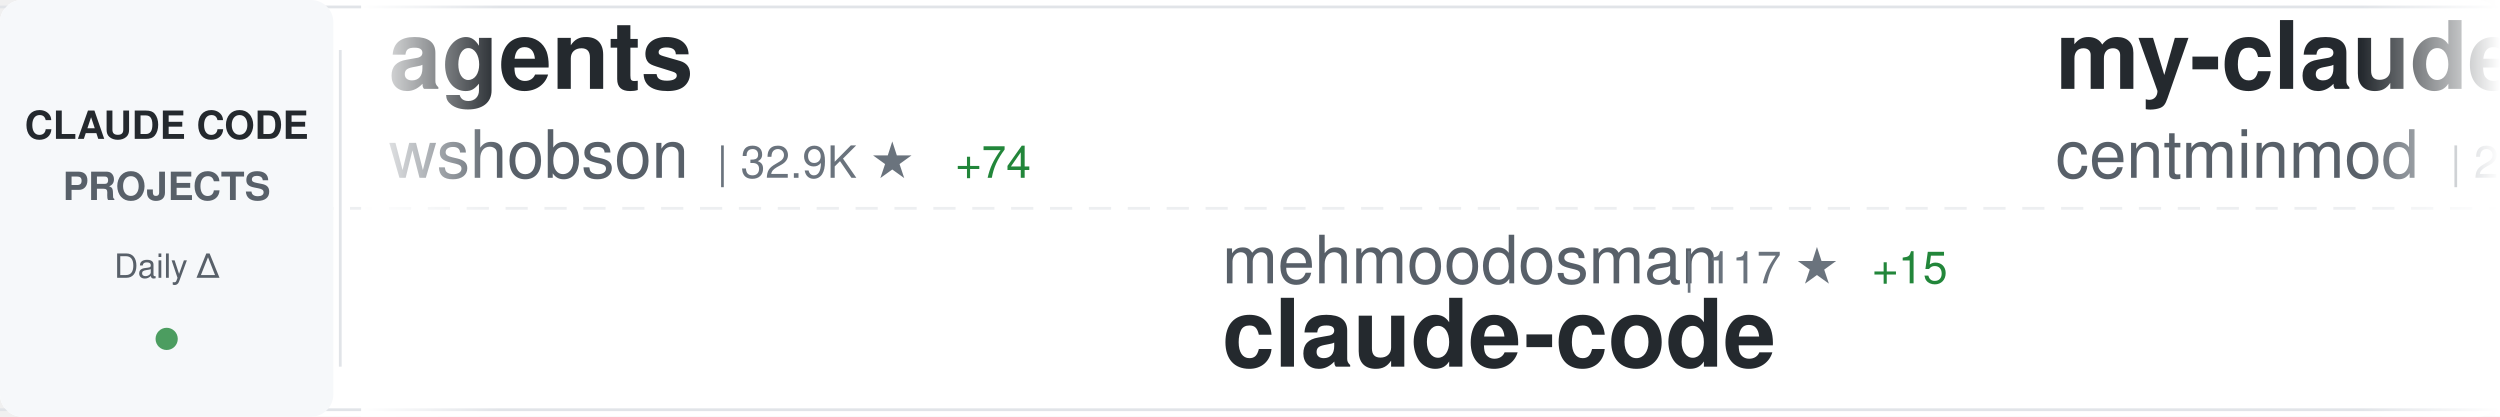
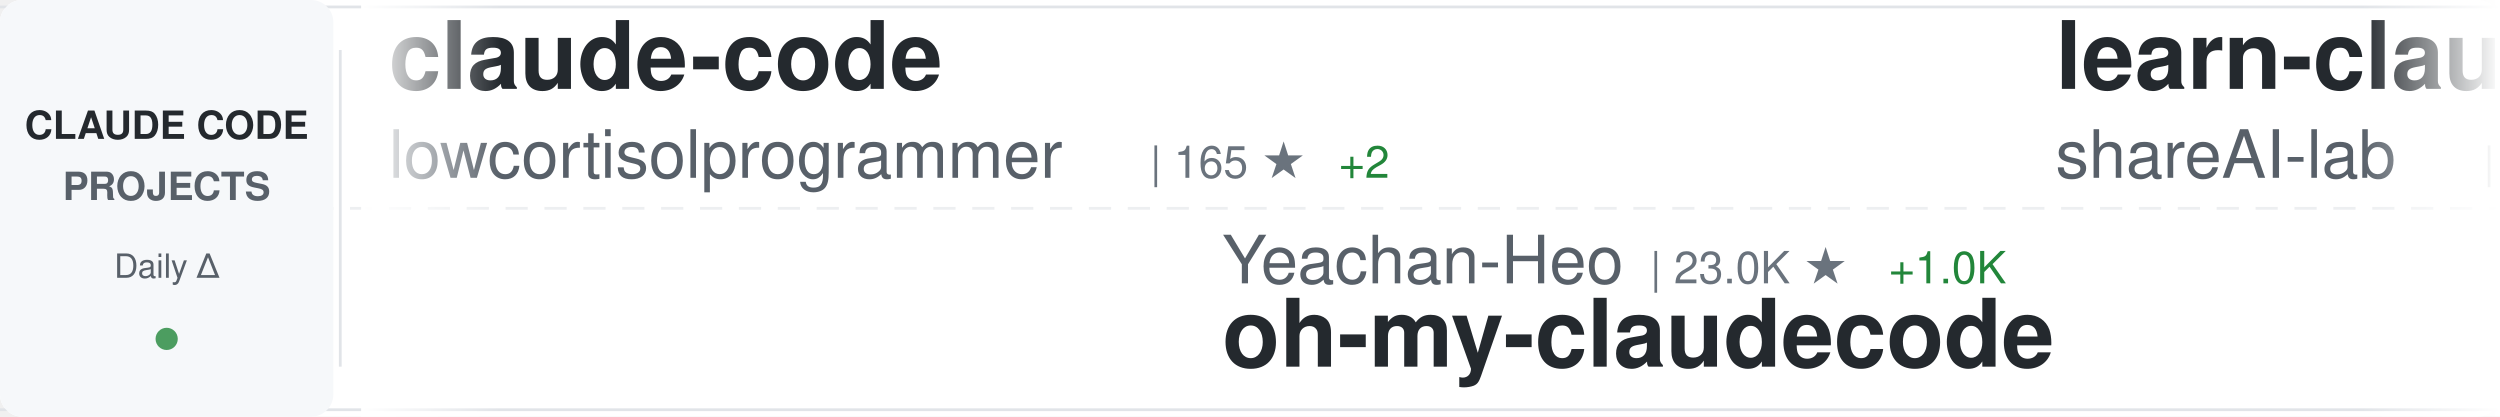
<svg xmlns="http://www.w3.org/2000/svg" width="900" height="150">
  <defs>
    <linearGradient id="awesomeLeftFade" x1="0%" y1="0%" x2="100%" y2="0%">
      <stop offset="0%" style="stop-color:#ffffff;stop-opacity:1" />
      <stop offset="100%" style="stop-color:#ffffff;stop-opacity:0" />
    </linearGradient>
    <linearGradient id="awesomeRightFade" x1="0%" y1="0%" x2="100%" y2="0%">
      <stop offset="0%" style="stop-color:#ffffff;stop-opacity:0" />
      <stop offset="100%" style="stop-color:#ffffff;stop-opacity:1" />
    </linearGradient>
  </defs>
  <rect width="900" height="150" fill="#ffffff" rx="8" />
  <rect x="0" y="2" width="900" height="1" fill="#e1e4e8" />
  <rect x="0" y="147" width="900" height="1" fill="#e1e4e8" />
  <line x1="0" y1="75" x2="900" y2="75" stroke="#e1e4e8" stroke-width="1" stroke-dasharray="8 6" opacity="0.6" />
  <rect x="0" y="0" width="120" height="150" fill="#f6f8fa" rx="8" />
  <text x="60" y="50" font-family="-apple-system, BlinkMacSystemFont, 'Segoe UI', Helvetica, Arial, sans-serif" font-size="14" font-weight="600" fill="#24292e" text-anchor="middle">CLAUDE CODE</text>
  <text x="60" y="72" font-family="-apple-system, BlinkMacSystemFont, 'Segoe UI', Helvetica, Arial, sans-serif" font-size="14" font-weight="600" fill="#586069" text-anchor="middle">PROJECTS</text>
  <text x="60" y="100" font-family="-apple-system, BlinkMacSystemFont, 'Segoe UI', Helvetica, Arial, sans-serif" font-size="12" font-weight="500" fill="#586069" text-anchor="middle">Daily Δ</text>
  <circle cx="60" cy="122" r="4" fill="#22863a" opacity="0.8" />
  <rect x="122" y="18" width="1" height="114" fill="#e1e4e8" />
  <clipPath id="awesomeTickerClip">
    <rect x="130" y="0" width="770" height="150" />
  </clipPath>
  <g clip-path="url(#awesomeTickerClip)">
    <g id="awesomeTickerItems">
      <animateTransform attributeName="transform" attributeType="XML" type="translate" from="0 0" to="-3000 0" dur="54s" repeatCount="indefinite" />
      <g transform="translate(0, 0)">
-         <text x="140" y="32" font-family="-apple-system, BlinkMacSystemFont, 'Segoe UI', Helvetica, Arial, sans-serif" font-size="34" font-weight="600" fill="#24292e">agents</text>
-         <text x="140" y="64" font-family="-apple-system, BlinkMacSystemFont, 'Segoe UI', Helvetica, Arial, sans-serif" font-size="24" font-weight="400" fill="#586069">wshobson</text>
-         <text x="258" y="64" font-family="-apple-system, BlinkMacSystemFont, 'Segoe UI', Helvetica, Arial, sans-serif" font-size="16" font-weight="500" fill="#6a737d">| 32.9K ★</text>
-         <text x="344" y="64" font-family="-apple-system, BlinkMacSystemFont, 'Segoe UI', Helvetica, Arial, sans-serif" font-size="16" font-weight="500" fill="#22863a"> +74</text>
+         <text x="140" y="32" font-family="-apple-system, BlinkMacSystemFont, 'Segoe UI', Helvetica, Arial, sans-serif" font-size="34" font-weight="600" fill="#24292e">claude-code</text>
+         <text x="140" y="64" font-family="-apple-system, BlinkMacSystemFont, 'Segoe UI', Helvetica, Arial, sans-serif" font-size="24" font-weight="400" fill="#586069">lowcortisolprogrammer</text>
+         <text x="414" y="64" font-family="-apple-system, BlinkMacSystemFont, 'Segoe UI', Helvetica, Arial, sans-serif" font-size="16" font-weight="500" fill="#6a737d">| 165 ★</text>
+         <text x="482" y="64" font-family="-apple-system, BlinkMacSystemFont, 'Segoe UI', Helvetica, Arial, sans-serif" font-size="16" font-weight="500" fill="#22863a"> +2</text>
      </g>
      <g transform="translate(300, 0)">
-         <text x="140" y="102" font-family="-apple-system, BlinkMacSystemFont, 'Segoe UI', Helvetica, Arial, sans-serif" font-size="24" font-weight="400" fill="#586069">mehmoodosman</text>
-         <text x="306" y="102" font-family="-apple-system, BlinkMacSystemFont, 'Segoe UI', Helvetica, Arial, sans-serif" font-size="16" font-weight="500" fill="#6a737d">| 117 ★</text>
-         <text x="374" y="102" font-family="-apple-system, BlinkMacSystemFont, 'Segoe UI', Helvetica, Arial, sans-serif" font-size="16" font-weight="500" fill="#22863a"> +15</text>
+         <text x="140" y="102" font-family="-apple-system, BlinkMacSystemFont, 'Segoe UI', Helvetica, Arial, sans-serif" font-size="24" font-weight="400" fill="#586069">Yeachan-Heo</text>
+         <text x="294" y="102" font-family="-apple-system, BlinkMacSystemFont, 'Segoe UI', Helvetica, Arial, sans-serif" font-size="16" font-weight="500" fill="#6a737d">| 23.0K ★</text>
+         <text x="380" y="102" font-family="-apple-system, BlinkMacSystemFont, 'Segoe UI', Helvetica, Arial, sans-serif" font-size="16" font-weight="500" fill="#22863a"> +1.0K</text>
+         <text x="140" y="132" font-family="-apple-system, BlinkMacSystemFont, 'Segoe UI', Helvetica, Arial, sans-serif" font-size="34" font-weight="600" fill="#24292e">oh-my-claudecode</text>
+       </g>
+       <g transform="translate(600, 0)">
+         <text x="140" y="32" font-family="-apple-system, BlinkMacSystemFont, 'Segoe UI', Helvetica, Arial, sans-serif" font-size="34" font-weight="600" fill="#24292e">learn-claude-code</text>
+         <text x="140" y="64" font-family="-apple-system, BlinkMacSystemFont, 'Segoe UI', Helvetica, Arial, sans-serif" font-size="24" font-weight="400" fill="#586069">shareAI-lab</text>
+         <text x="294" y="64" font-family="-apple-system, BlinkMacSystemFont, 'Segoe UI', Helvetica, Arial, sans-serif" font-size="16" font-weight="500" fill="#6a737d">| 47.8K ★</text>
+         <text x="380" y="64" font-family="-apple-system, BlinkMacSystemFont, 'Segoe UI', Helvetica, Arial, sans-serif" font-size="16" font-weight="500" fill="#22863a"> +677</text>
+       </g>
+       <g transform="translate(900, 0)">
+         <text x="140" y="102" font-family="-apple-system, BlinkMacSystemFont, 'Segoe UI', Helvetica, Arial, sans-serif" font-size="24" font-weight="400" fill="#586069">lorryjovens-hub</text>
+         <text x="342" y="102" font-family="-apple-system, BlinkMacSystemFont, 'Segoe UI', Helvetica, Arial, sans-serif" font-size="16" font-weight="500" fill="#6a737d">| 855 ★</text>
+         <text x="410" y="102" font-family="-apple-system, BlinkMacSystemFont, 'Segoe UI', Helvetica, Arial, sans-serif" font-size="16" font-weight="500" fill="#22863a"> +442</text>
+         <text x="140" y="132" font-family="-apple-system, BlinkMacSystemFont, 'Segoe UI', Helvetica, Arial, sans-serif" font-size="34" font-weight="600" fill="#24292e">claude-code-rust</text>
+       </g>
+       <g transform="translate(1200, 0)">
+         <text x="140" y="32" font-family="-apple-system, BlinkMacSystemFont, 'Segoe UI', Helvetica, Arial, sans-serif" font-size="34" font-weight="600" fill="#24292e">awesome-claude-code-tool...</text>
+         <text x="140" y="64" font-family="-apple-system, BlinkMacSystemFont, 'Segoe UI', Helvetica, Arial, sans-serif" font-size="24" font-weight="400" fill="#586069">rohitg00</text>
+         <text x="258" y="64" font-family="-apple-system, BlinkMacSystemFont, 'Segoe UI', Helvetica, Arial, sans-serif" font-size="16" font-weight="500" fill="#6a737d">| 1.0K ★</text>
+         <text x="335" y="64" font-family="-apple-system, BlinkMacSystemFont, 'Segoe UI', Helvetica, Arial, sans-serif" font-size="16" font-weight="500" fill="#22863a"> +14</text>
+       </g>
+       <g transform="translate(1500, 0)">
+         <text x="140" y="102" font-family="-apple-system, BlinkMacSystemFont, 'Segoe UI', Helvetica, Arial, sans-serif" font-size="24" font-weight="400" fill="#586069">Maciek-roboblog</text>
+         <text x="342" y="102" font-family="-apple-system, BlinkMacSystemFont, 'Segoe UI', Helvetica, Arial, sans-serif" font-size="16" font-weight="500" fill="#6a737d">| 7.3K ★</text>
+         <text x="419" y="102" font-family="-apple-system, BlinkMacSystemFont, 'Segoe UI', Helvetica, Arial, sans-serif" font-size="16" font-weight="500" fill="#22863a"> +23</text>
+         <text x="140" y="132" font-family="-apple-system, BlinkMacSystemFont, 'Segoe UI', Helvetica, Arial, sans-serif" font-size="34" font-weight="600" fill="#24292e">Claude-Code-Usage-Monito...</text>
+       </g>
+       <g transform="translate(1800, 0)">
+         <text x="140" y="32" font-family="-apple-system, BlinkMacSystemFont, 'Segoe UI', Helvetica, Arial, sans-serif" font-size="34" font-weight="600" fill="#24292e">claude-code-proxy</text>
+         <text x="140" y="64" font-family="-apple-system, BlinkMacSystemFont, 'Segoe UI', Helvetica, Arial, sans-serif" font-size="24" font-weight="400" fill="#586069">1rgs</text>
+         <text x="210" y="64" font-family="-apple-system, BlinkMacSystemFont, 'Segoe UI', Helvetica, Arial, sans-serif" font-size="16" font-weight="500" fill="#6a737d">| 3.4K ★</text>
+         <text x="287" y="64" font-family="-apple-system, BlinkMacSystemFont, 'Segoe UI', Helvetica, Arial, sans-serif" font-size="16" font-weight="500" fill="#22863a"> +4</text>
+       </g>
+       <g transform="translate(2100, 0)">
+         <text x="140" y="102" font-family="-apple-system, BlinkMacSystemFont, 'Segoe UI', Helvetica, Arial, sans-serif" font-size="24" font-weight="400" fill="#586069">fazxes</text>
+         <text x="234" y="102" font-family="-apple-system, BlinkMacSystemFont, 'Segoe UI', Helvetica, Arial, sans-serif" font-size="16" font-weight="500" fill="#6a737d">| 178 ★</text>
+         <text x="302" y="102" font-family="-apple-system, BlinkMacSystemFont, 'Segoe UI', Helvetica, Arial, sans-serif" font-size="16" font-weight="500" fill="#22863a"> +9</text>
+         <text x="140" y="132" font-family="-apple-system, BlinkMacSystemFont, 'Segoe UI', Helvetica, Arial, sans-serif" font-size="34" font-weight="600" fill="#24292e">Claude-code</text>
+       </g>
+       <g transform="translate(2400, 0)">
+         <text x="140" y="32" font-family="-apple-system, BlinkMacSystemFont, 'Segoe UI', Helvetica, Arial, sans-serif" font-size="34" font-weight="600" fill="#24292e">claude-code-best-practic...</text>
+         <text x="140" y="64" font-family="-apple-system, BlinkMacSystemFont, 'Segoe UI', Helvetica, Arial, sans-serif" font-size="24" font-weight="400" fill="#586069">shanraisshan</text>
+         <text x="306" y="64" font-family="-apple-system, BlinkMacSystemFont, 'Segoe UI', Helvetica, Arial, sans-serif" font-size="16" font-weight="500" fill="#6a737d">| 31.4K ★</text>
+         <text x="392" y="64" font-family="-apple-system, BlinkMacSystemFont, 'Segoe UI', Helvetica, Arial, sans-serif" font-size="16" font-weight="500" fill="#22863a"> +480</text>
+       </g>
+       <g transform="translate(2700, 0)">
+         <text x="140" y="102" font-family="-apple-system, BlinkMacSystemFont, 'Segoe UI', Helvetica, Arial, sans-serif" font-size="24" font-weight="400" fill="#586069">tanbiralam</text>
+         <text x="282" y="102" font-family="-apple-system, BlinkMacSystemFont, 'Segoe UI', Helvetica, Arial, sans-serif" font-size="16" font-weight="500" fill="#6a737d">| 1.1K ★</text>
+         <text x="359" y="102" font-family="-apple-system, BlinkMacSystemFont, 'Segoe UI', Helvetica, Arial, sans-serif" font-size="16" font-weight="500" fill="#22863a"> +203</text>
        <text x="140" y="132" font-family="-apple-system, BlinkMacSystemFont, 'Segoe UI', Helvetica, Arial, sans-serif" font-size="34" font-weight="600" fill="#24292e">claude-code</text>
      </g>
-       <g transform="translate(600, 0)">
-         <text x="140" y="32" font-family="-apple-system, BlinkMacSystemFont, 'Segoe UI', Helvetica, Arial, sans-serif" font-size="34" font-weight="600" fill="#24292e">my-claude-code-setup</text>
-         <text x="140" y="64" font-family="-apple-system, BlinkMacSystemFont, 'Segoe UI', Helvetica, Arial, sans-serif" font-size="24" font-weight="400" fill="#586069">centminmod</text>
-         <text x="282" y="64" font-family="-apple-system, BlinkMacSystemFont, 'Segoe UI', Helvetica, Arial, sans-serif" font-size="16" font-weight="500" fill="#6a737d">| 2.1K ★</text>
-         <text x="359" y="64" font-family="-apple-system, BlinkMacSystemFont, 'Segoe UI', Helvetica, Arial, sans-serif" font-size="16" font-weight="500" fill="#22863a"> +1</text>
-       </g>
-       <g transform="translate(900, 0)">
-         <text x="140" y="102" font-family="-apple-system, BlinkMacSystemFont, 'Segoe UI', Helvetica, Arial, sans-serif" font-size="24" font-weight="400" fill="#586069">Yuyz0112</text>
-         <text x="258" y="102" font-family="-apple-system, BlinkMacSystemFont, 'Segoe UI', Helvetica, Arial, sans-serif" font-size="16" font-weight="500" fill="#6a737d">| 2.3K ★</text>
-         <text x="335" y="102" font-family="-apple-system, BlinkMacSystemFont, 'Segoe UI', Helvetica, Arial, sans-serif" font-size="16" font-weight="500" fill="#22863a"> +9</text>
-         <text x="140" y="132" font-family="-apple-system, BlinkMacSystemFont, 'Segoe UI', Helvetica, Arial, sans-serif" font-size="34" font-weight="600" fill="#24292e">claude-code-reverse</text>
-       </g>
-       <g transform="translate(1200, 0)">
-         <text x="140" y="32" font-family="-apple-system, BlinkMacSystemFont, 'Segoe UI', Helvetica, Arial, sans-serif" font-size="34" font-weight="600" fill="#24292e">claude-code-hooks-master...</text>
-         <text x="140" y="64" font-family="-apple-system, BlinkMacSystemFont, 'Segoe UI', Helvetica, Arial, sans-serif" font-size="24" font-weight="400" fill="#586069">disler</text>
-         <text x="234" y="64" font-family="-apple-system, BlinkMacSystemFont, 'Segoe UI', Helvetica, Arial, sans-serif" font-size="16" font-weight="500" fill="#6a737d">| 3.5K ★</text>
-         <text x="311" y="64" font-family="-apple-system, BlinkMacSystemFont, 'Segoe UI', Helvetica, Arial, sans-serif" font-size="16" font-weight="500" fill="#22863a"> +6</text>
-       </g>
-       <g transform="translate(1500, 0)">
-         <text x="140" y="102" font-family="-apple-system, BlinkMacSystemFont, 'Segoe UI', Helvetica, Arial, sans-serif" font-size="24" font-weight="400" fill="#586069">anthropics</text>
-         <text x="282" y="102" font-family="-apple-system, BlinkMacSystemFont, 'Segoe UI', Helvetica, Arial, sans-serif" font-size="16" font-weight="500" fill="#6a737d">| 15.9K ★</text>
-         <text x="368" y="102" font-family="-apple-system, BlinkMacSystemFont, 'Segoe UI', Helvetica, Arial, sans-serif" font-size="16" font-weight="500" fill="#22863a"> +98</text>
-         <text x="140" y="132" font-family="-apple-system, BlinkMacSystemFont, 'Segoe UI', Helvetica, Arial, sans-serif" font-size="34" font-weight="600" fill="#24292e">claude-plugins-official</text>
-       </g>
-       <g transform="translate(1800, 0)">
+       <g transform="translate(3000, 0)">
        <text x="140" y="32" font-family="-apple-system, BlinkMacSystemFont, 'Segoe UI', Helvetica, Arial, sans-serif" font-size="34" font-weight="600" fill="#24292e">claude-code</text>
-         <text x="140" y="64" font-family="-apple-system, BlinkMacSystemFont, 'Segoe UI', Helvetica, Arial, sans-serif" font-size="24" font-weight="400" fill="#586069">freestylefly</text>
-         <text x="306" y="64" font-family="-apple-system, BlinkMacSystemFont, 'Segoe UI', Helvetica, Arial, sans-serif" font-size="16" font-weight="500" fill="#6a737d">| 114 ★</text>
-         <text x="374" y="64" font-family="-apple-system, BlinkMacSystemFont, 'Segoe UI', Helvetica, Arial, sans-serif" font-size="16" font-weight="500" fill="#22863a"> +4</text>
-       </g>
-       <g transform="translate(2100, 0)">
-         <text x="140" y="102" font-family="-apple-system, BlinkMacSystemFont, 'Segoe UI', Helvetica, Arial, sans-serif" font-size="24" font-weight="400" fill="#586069">ultraworkers</text>
-         <text x="306" y="102" font-family="-apple-system, BlinkMacSystemFont, 'Segoe UI', Helvetica, Arial, sans-serif" font-size="16" font-weight="500" fill="#6a737d">| 4.1K ★</text>
-         <text x="383" y="102" font-family="-apple-system, BlinkMacSystemFont, 'Segoe UI', Helvetica, Arial, sans-serif" font-size="16" font-weight="500" fill="#22863a"> +3.4K</text>
-         <text x="140" y="132" font-family="-apple-system, BlinkMacSystemFont, 'Segoe UI', Helvetica, Arial, sans-serif" font-size="34" font-weight="600" fill="#24292e">claw-code-parity</text>
-       </g>
-       <g transform="translate(2400, 0)">
-         <text x="140" y="32" font-family="-apple-system, BlinkMacSystemFont, 'Segoe UI', Helvetica, Arial, sans-serif" font-size="34" font-weight="600" fill="#24292e">happy</text>
-         <text x="140" y="64" font-family="-apple-system, BlinkMacSystemFont, 'Segoe UI', Helvetica, Arial, sans-serif" font-size="24" font-weight="400" fill="#586069">slopus</text>
-         <text x="234" y="64" font-family="-apple-system, BlinkMacSystemFont, 'Segoe UI', Helvetica, Arial, sans-serif" font-size="16" font-weight="500" fill="#6a737d">| 17.1K ★</text>
-         <text x="320" y="64" font-family="-apple-system, BlinkMacSystemFont, 'Segoe UI', Helvetica, Arial, sans-serif" font-size="16" font-weight="500" fill="#22863a"> +96</text>
-       </g>
-       <g transform="translate(2700, 0)">
-         <text x="140" y="102" font-family="-apple-system, BlinkMacSystemFont, 'Segoe UI', Helvetica, Arial, sans-serif" font-size="24" font-weight="400" fill="#586069">ghuntley</text>
-         <text x="258" y="102" font-family="-apple-system, BlinkMacSystemFont, 'Segoe UI', Helvetica, Arial, sans-serif" font-size="16" font-weight="500" fill="#6a737d">| 963 ★</text>
-         <text x="326" y="102" font-family="-apple-system, BlinkMacSystemFont, 'Segoe UI', Helvetica, Arial, sans-serif" font-size="16" font-weight="500" fill="#22863a"> +4</text>
-         <text x="140" y="132" font-family="-apple-system, BlinkMacSystemFont, 'Segoe UI', Helvetica, Arial, sans-serif" font-size="34" font-weight="600" fill="#24292e">claude-code-source-code-...</text>
-       </g>
-       <g transform="translate(3000, 0)">
-         <text x="140" y="32" font-family="-apple-system, BlinkMacSystemFont, 'Segoe UI', Helvetica, Arial, sans-serif" font-size="34" font-weight="600" fill="#24292e">agents</text>
-         <text x="140" y="64" font-family="-apple-system, BlinkMacSystemFont, 'Segoe UI', Helvetica, Arial, sans-serif" font-size="24" font-weight="400" fill="#586069">wshobson</text>
-         <text x="258" y="64" font-family="-apple-system, BlinkMacSystemFont, 'Segoe UI', Helvetica, Arial, sans-serif" font-size="16" font-weight="500" fill="#6a737d">| 32.9K ★</text>
-         <text x="344" y="64" font-family="-apple-system, BlinkMacSystemFont, 'Segoe UI', Helvetica, Arial, sans-serif" font-size="16" font-weight="500" fill="#22863a"> +74</text>
+         <text x="140" y="64" font-family="-apple-system, BlinkMacSystemFont, 'Segoe UI', Helvetica, Arial, sans-serif" font-size="24" font-weight="400" fill="#586069">lowcortisolprogrammer</text>
+         <text x="414" y="64" font-family="-apple-system, BlinkMacSystemFont, 'Segoe UI', Helvetica, Arial, sans-serif" font-size="16" font-weight="500" fill="#6a737d">| 165 ★</text>
+         <text x="482" y="64" font-family="-apple-system, BlinkMacSystemFont, 'Segoe UI', Helvetica, Arial, sans-serif" font-size="16" font-weight="500" fill="#22863a"> +2</text>
      </g>
      <g transform="translate(3300, 0)">
-         <text x="140" y="102" font-family="-apple-system, BlinkMacSystemFont, 'Segoe UI', Helvetica, Arial, sans-serif" font-size="24" font-weight="400" fill="#586069">mehmoodosman</text>
-         <text x="306" y="102" font-family="-apple-system, BlinkMacSystemFont, 'Segoe UI', Helvetica, Arial, sans-serif" font-size="16" font-weight="500" fill="#6a737d">| 117 ★</text>
-         <text x="374" y="102" font-family="-apple-system, BlinkMacSystemFont, 'Segoe UI', Helvetica, Arial, sans-serif" font-size="16" font-weight="500" fill="#22863a"> +15</text>
-         <text x="140" y="132" font-family="-apple-system, BlinkMacSystemFont, 'Segoe UI', Helvetica, Arial, sans-serif" font-size="34" font-weight="600" fill="#24292e">claude-code</text>
+         <text x="140" y="102" font-family="-apple-system, BlinkMacSystemFont, 'Segoe UI', Helvetica, Arial, sans-serif" font-size="24" font-weight="400" fill="#586069">Yeachan-Heo</text>
+         <text x="294" y="102" font-family="-apple-system, BlinkMacSystemFont, 'Segoe UI', Helvetica, Arial, sans-serif" font-size="16" font-weight="500" fill="#6a737d">| 23.0K ★</text>
+         <text x="380" y="102" font-family="-apple-system, BlinkMacSystemFont, 'Segoe UI', Helvetica, Arial, sans-serif" font-size="16" font-weight="500" fill="#22863a"> +1.0K</text>
+         <text x="140" y="132" font-family="-apple-system, BlinkMacSystemFont, 'Segoe UI', Helvetica, Arial, sans-serif" font-size="34" font-weight="600" fill="#24292e">oh-my-claudecode</text>
      </g>
      <g transform="translate(3600, 0)">
-         <text x="140" y="32" font-family="-apple-system, BlinkMacSystemFont, 'Segoe UI', Helvetica, Arial, sans-serif" font-size="34" font-weight="600" fill="#24292e">my-claude-code-setup</text>
-         <text x="140" y="64" font-family="-apple-system, BlinkMacSystemFont, 'Segoe UI', Helvetica, Arial, sans-serif" font-size="24" font-weight="400" fill="#586069">centminmod</text>
-         <text x="282" y="64" font-family="-apple-system, BlinkMacSystemFont, 'Segoe UI', Helvetica, Arial, sans-serif" font-size="16" font-weight="500" fill="#6a737d">| 2.1K ★</text>
-         <text x="359" y="64" font-family="-apple-system, BlinkMacSystemFont, 'Segoe UI', Helvetica, Arial, sans-serif" font-size="16" font-weight="500" fill="#22863a"> +1</text>
+         <text x="140" y="32" font-family="-apple-system, BlinkMacSystemFont, 'Segoe UI', Helvetica, Arial, sans-serif" font-size="34" font-weight="600" fill="#24292e">learn-claude-code</text>
+         <text x="140" y="64" font-family="-apple-system, BlinkMacSystemFont, 'Segoe UI', Helvetica, Arial, sans-serif" font-size="24" font-weight="400" fill="#586069">shareAI-lab</text>
+         <text x="294" y="64" font-family="-apple-system, BlinkMacSystemFont, 'Segoe UI', Helvetica, Arial, sans-serif" font-size="16" font-weight="500" fill="#6a737d">| 47.8K ★</text>
+         <text x="380" y="64" font-family="-apple-system, BlinkMacSystemFont, 'Segoe UI', Helvetica, Arial, sans-serif" font-size="16" font-weight="500" fill="#22863a"> +677</text>
      </g>
      <g transform="translate(3900, 0)">
-         <text x="140" y="102" font-family="-apple-system, BlinkMacSystemFont, 'Segoe UI', Helvetica, Arial, sans-serif" font-size="24" font-weight="400" fill="#586069">Yuyz0112</text>
-         <text x="258" y="102" font-family="-apple-system, BlinkMacSystemFont, 'Segoe UI', Helvetica, Arial, sans-serif" font-size="16" font-weight="500" fill="#6a737d">| 2.3K ★</text>
-         <text x="335" y="102" font-family="-apple-system, BlinkMacSystemFont, 'Segoe UI', Helvetica, Arial, sans-serif" font-size="16" font-weight="500" fill="#22863a"> +9</text>
-         <text x="140" y="132" font-family="-apple-system, BlinkMacSystemFont, 'Segoe UI', Helvetica, Arial, sans-serif" font-size="34" font-weight="600" fill="#24292e">claude-code-reverse</text>
+         <text x="140" y="102" font-family="-apple-system, BlinkMacSystemFont, 'Segoe UI', Helvetica, Arial, sans-serif" font-size="24" font-weight="400" fill="#586069">lorryjovens-hub</text>
+         <text x="342" y="102" font-family="-apple-system, BlinkMacSystemFont, 'Segoe UI', Helvetica, Arial, sans-serif" font-size="16" font-weight="500" fill="#6a737d">| 855 ★</text>
+         <text x="410" y="102" font-family="-apple-system, BlinkMacSystemFont, 'Segoe UI', Helvetica, Arial, sans-serif" font-size="16" font-weight="500" fill="#22863a"> +442</text>
+         <text x="140" y="132" font-family="-apple-system, BlinkMacSystemFont, 'Segoe UI', Helvetica, Arial, sans-serif" font-size="34" font-weight="600" fill="#24292e">claude-code-rust</text>
      </g>
    </g>
  </g>
  <rect x="130" y="0" width="50" height="150" fill="url(#awesomeLeftFade)" />
  <rect x="850" y="0" width="50" height="150" fill="url(#awesomeRightFade)" />
</svg>
